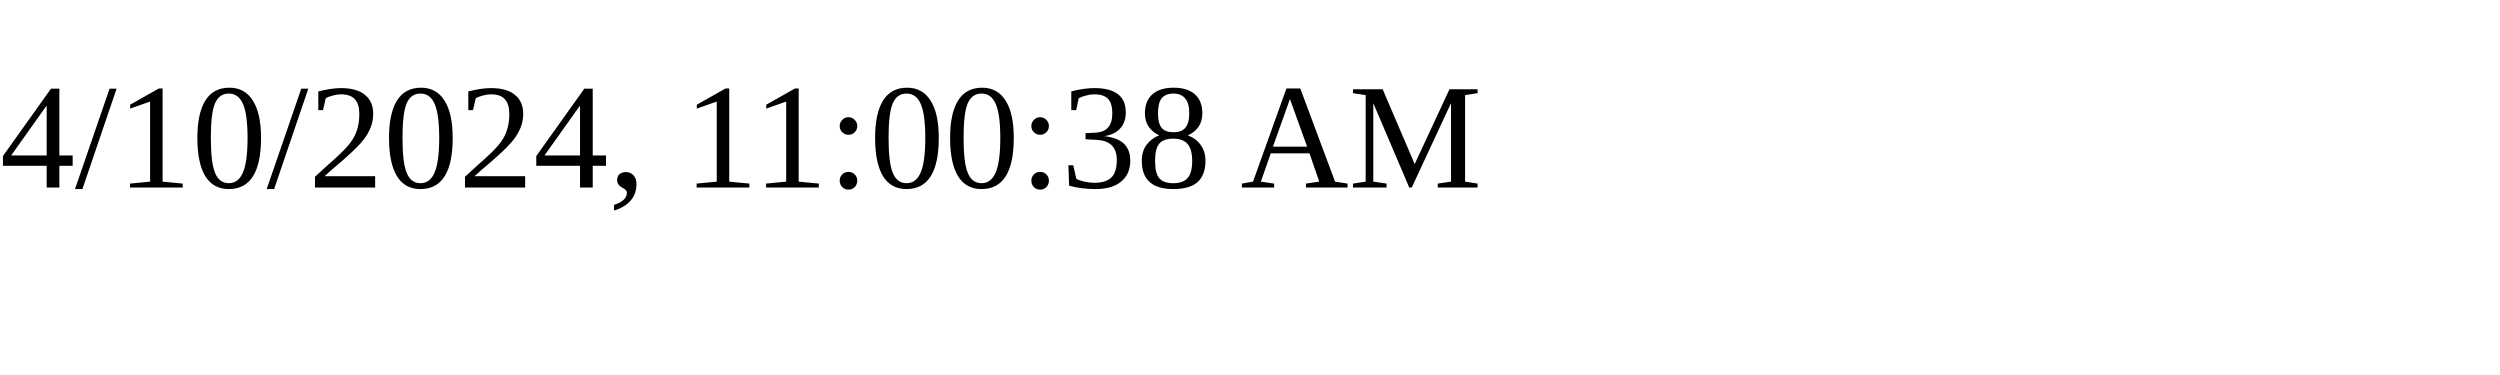
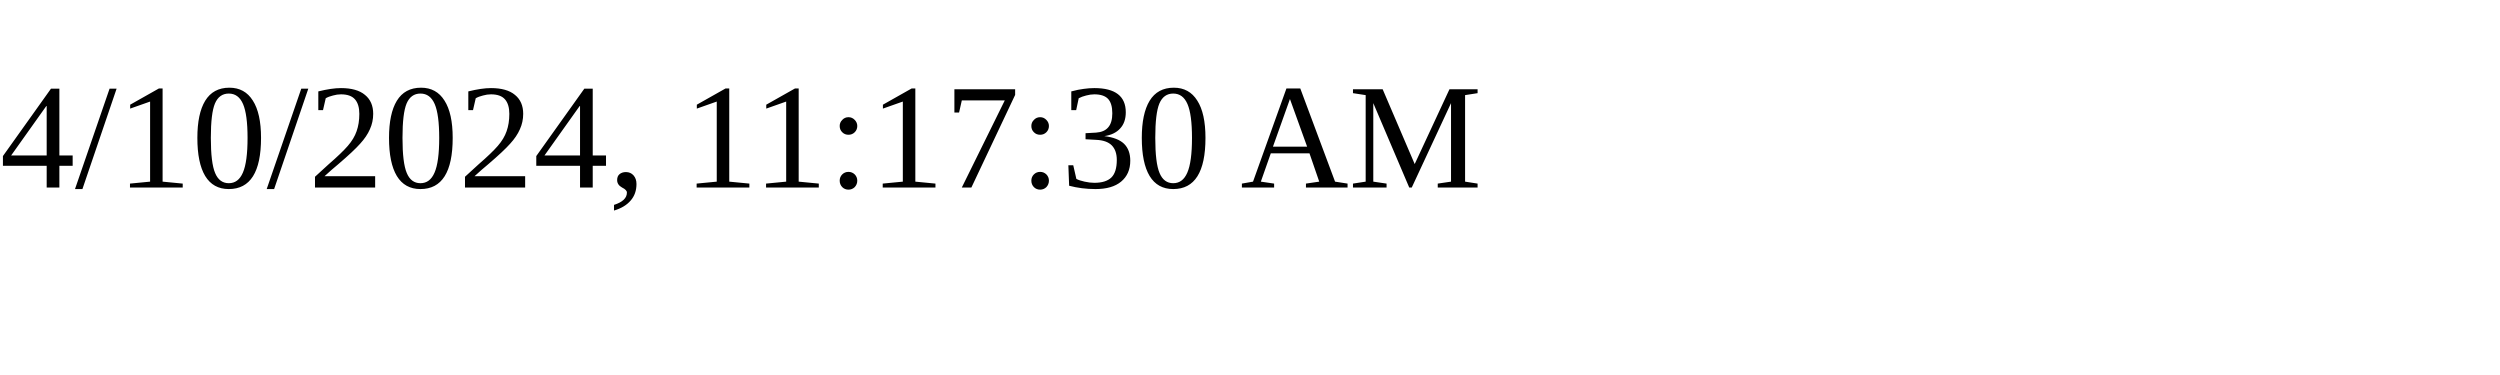
<svg xmlns="http://www.w3.org/2000/svg" height="30" width="200">
-   <text x="0" y="15">4/10/2024, 11:00:38 AM</text>
+   <text x="0" y="15">4/10/2024, 11:17:30 AM</text>
</svg>
